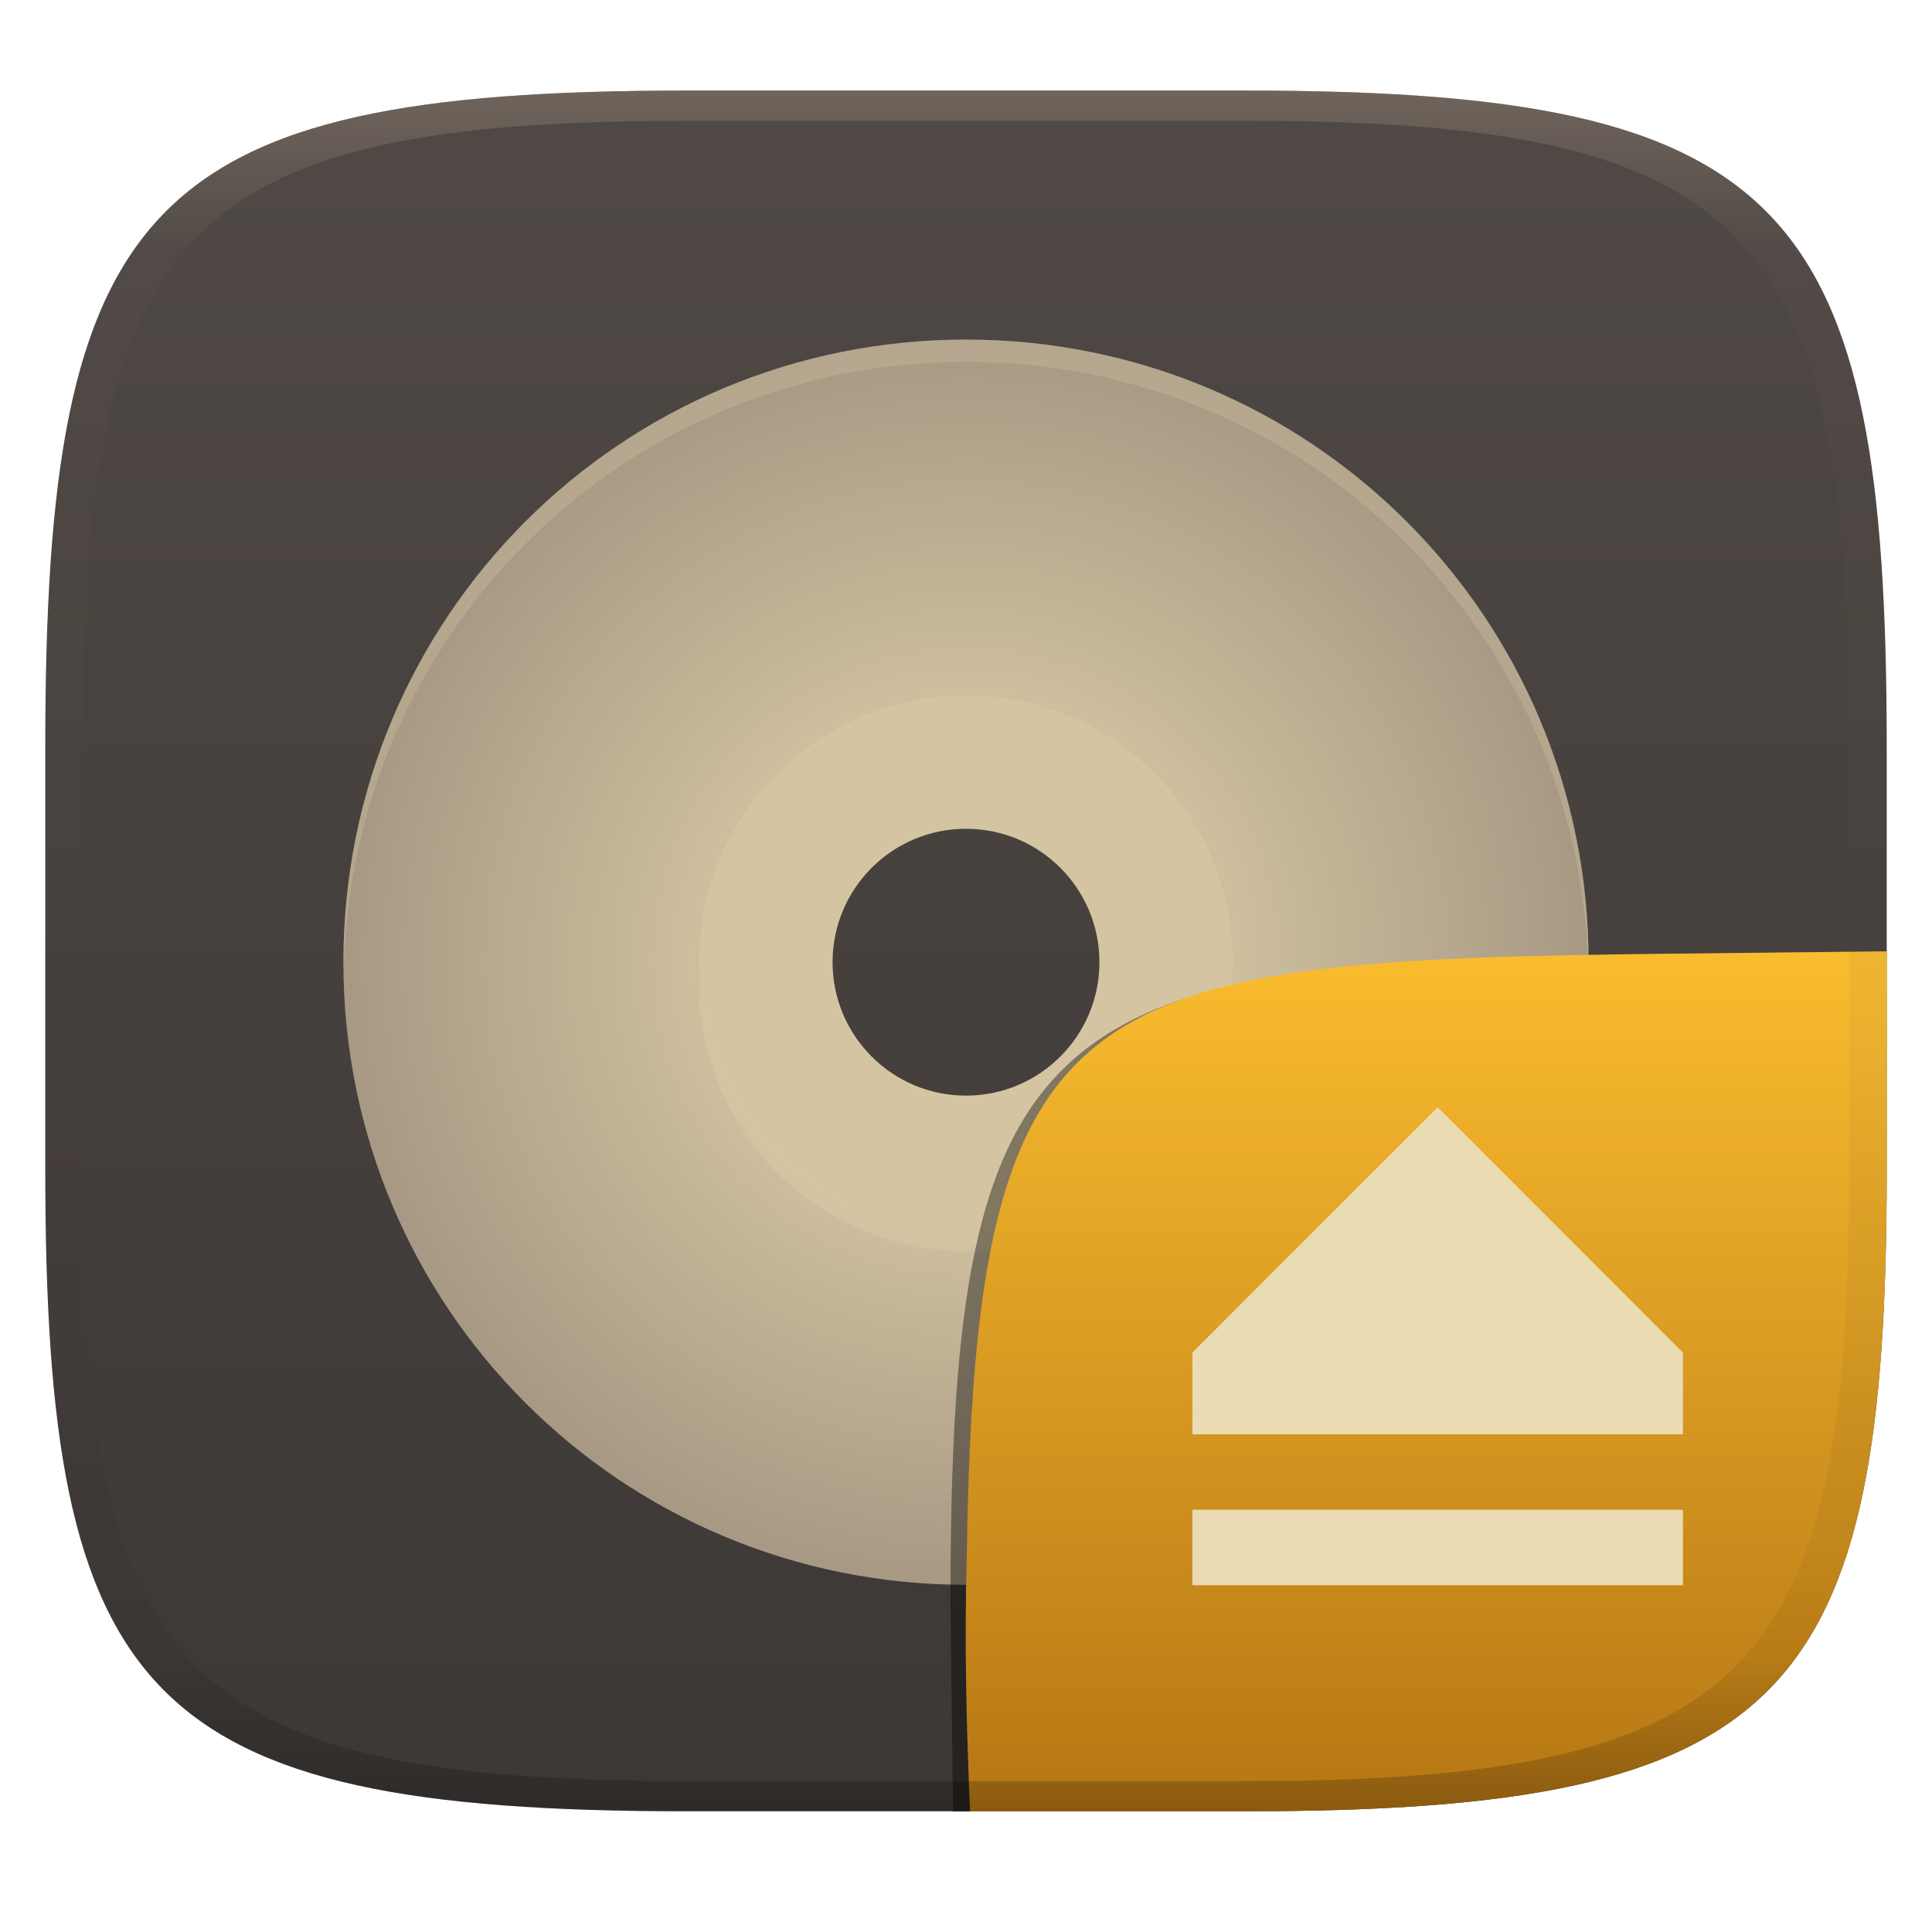
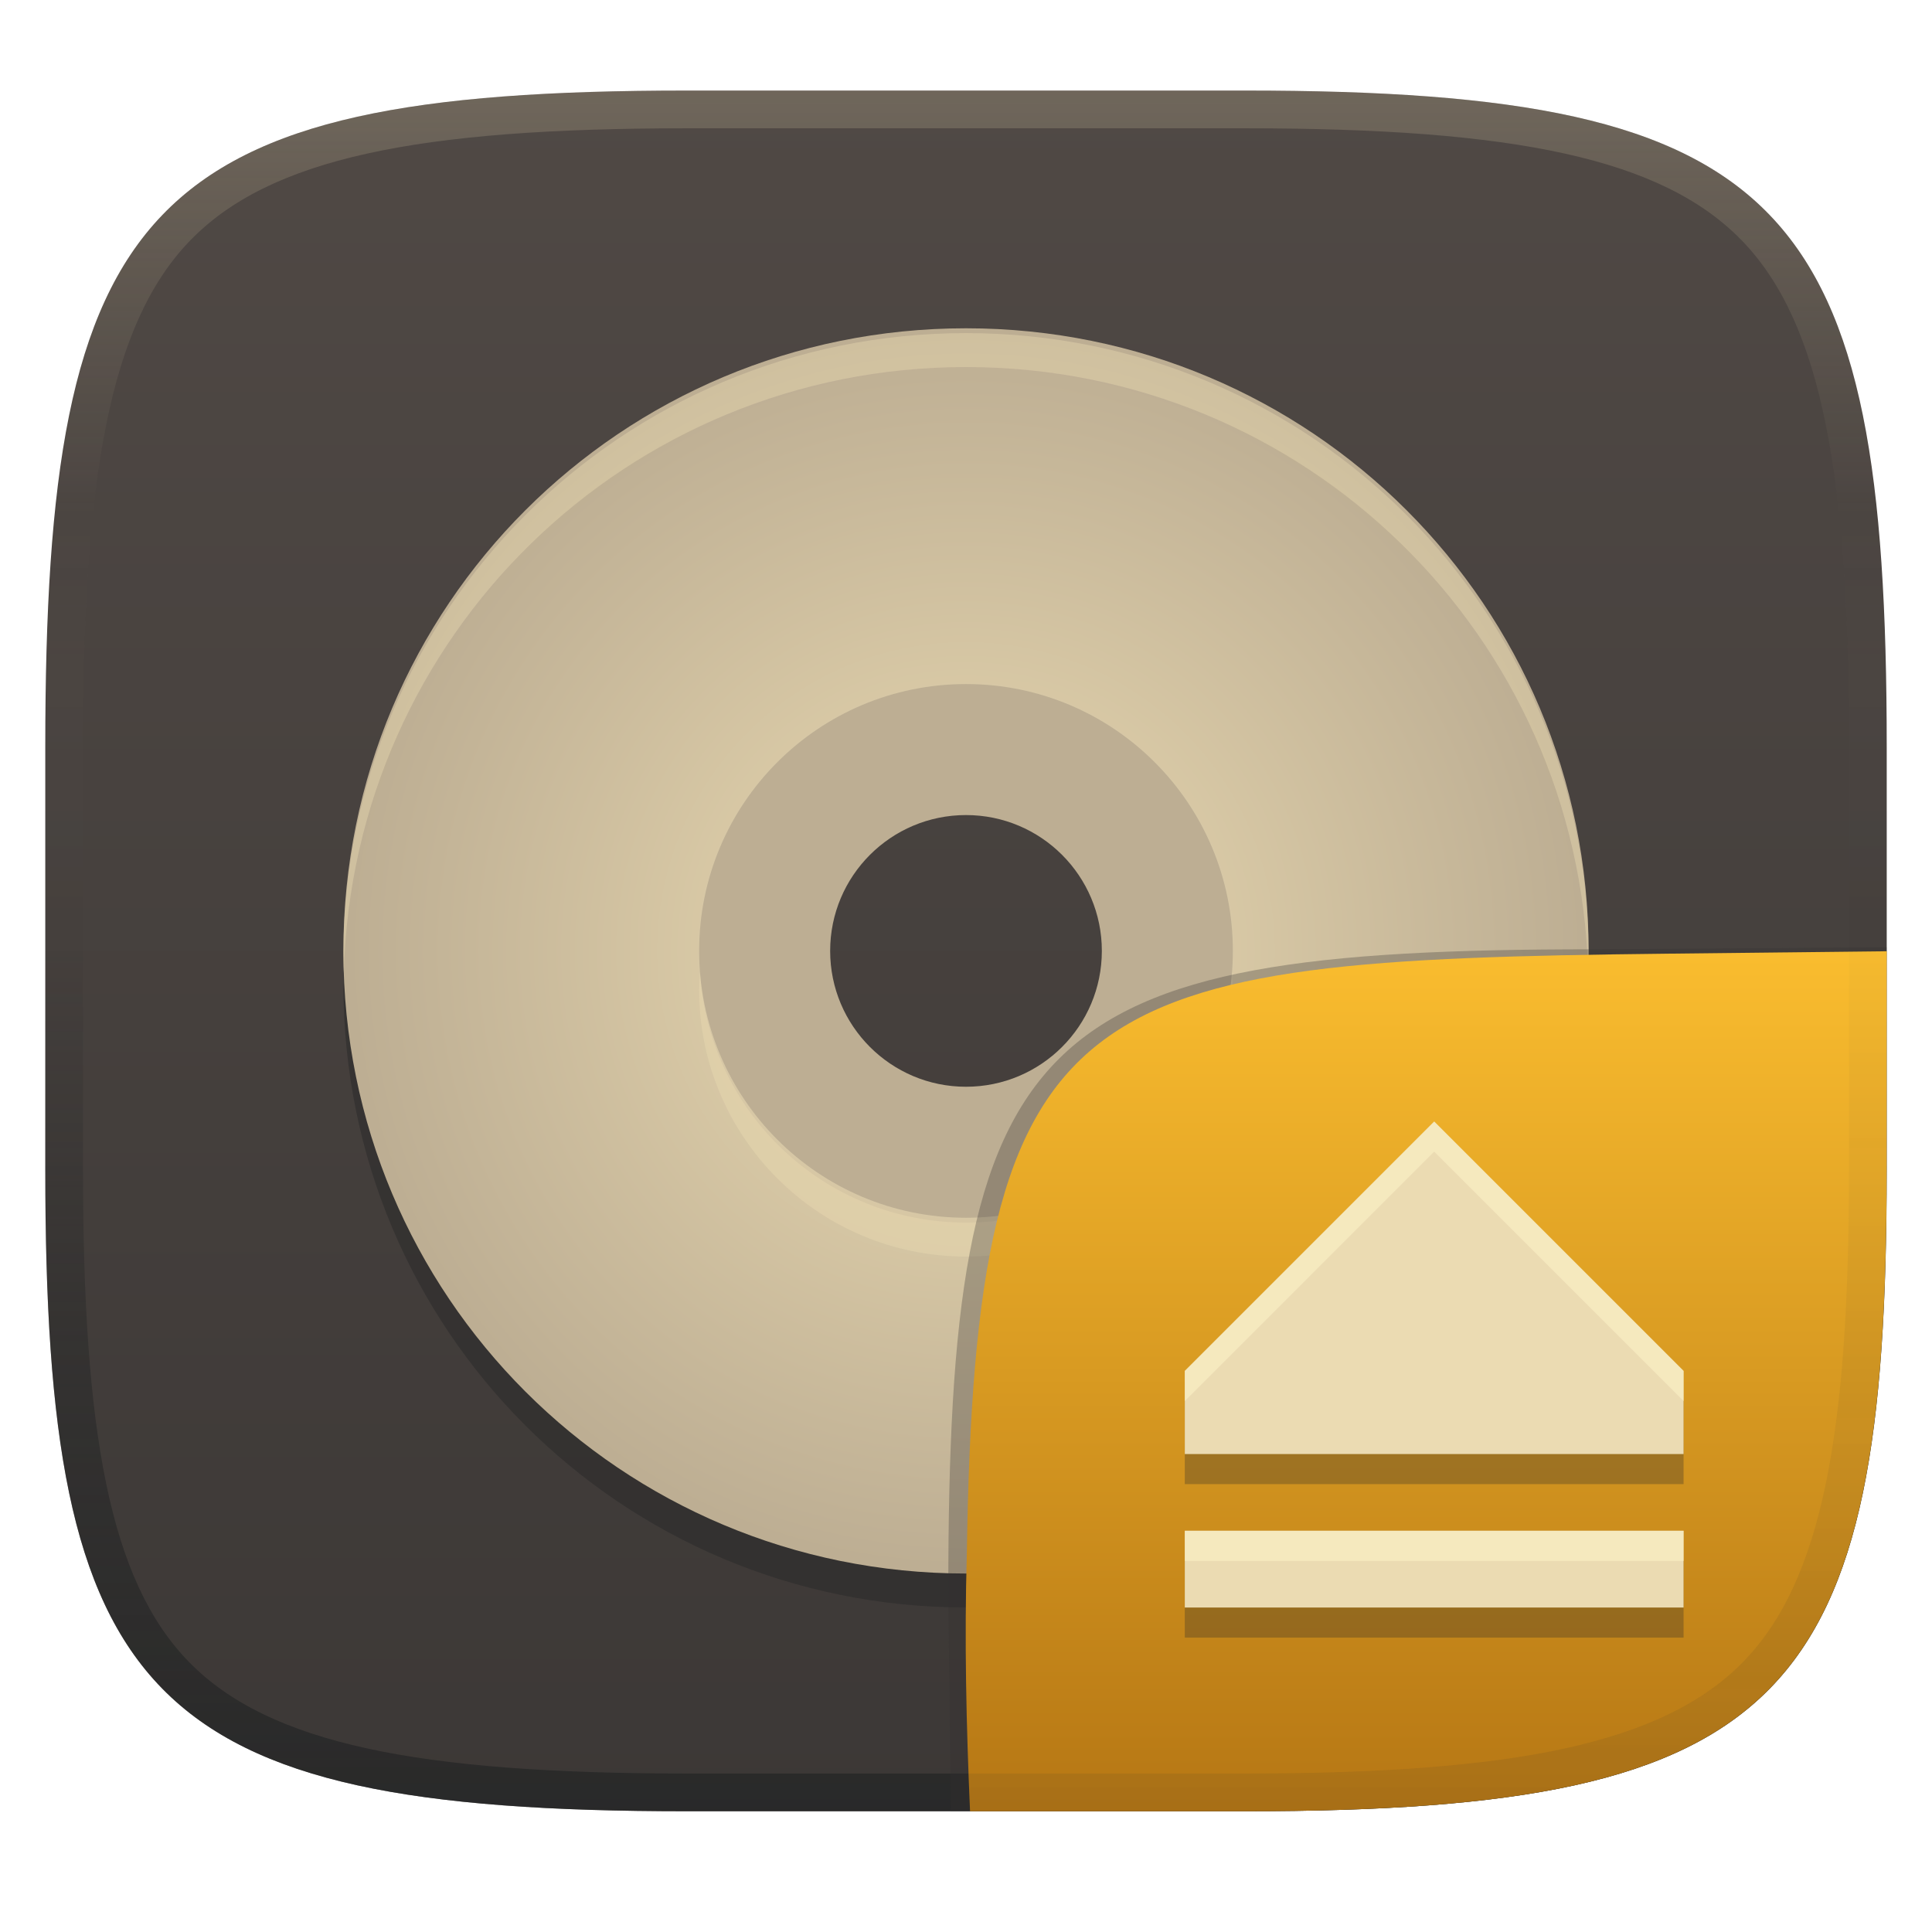
- <svg xmlns="http://www.w3.org/2000/svg" width="256" height="256" style="isolation:isolate" version="1.1">
-   <g transform="translate(0 -.1185)" filter="url(#a)">
-     <linearGradient id="b" x1=".5" x2=".5" y2="1" gradientTransform="matrix(244,0,0,228,5.981,12.12)" gradientUnits="userSpaceOnUse">
+ <svg xmlns="http://www.w3.org/2000/svg" width="256" height="256" version="1.1">
+   <defs>
+     <linearGradient id="linearGradient6" x1="140" x2="140" y1="12" y2="240" gradientUnits="userSpaceOnUse">
      <stop stop-color="#504945" offset="0" />
      <stop stop-color="#3c3836" offset="1" />
    </linearGradient>
-     <path d="m165 12.12c72 0 85 15 85 87v56c0 70-13 85-85 85h-74c-72 0-85-15-85-85v-56c0-72 13-87 85-87z" fill="url(#b)" />
-   </g>
-   <g transform="translate(.0003239 .4954)" filter="url(#Fwjgexsm1nkXpQST70gM7rHBPITi8gMH)" style="isolation:isolate">
-     <path d="m128 82.8c-24.41 0-44.2 19.79-44.2 44.2s19.79 44.2 44.2 44.2 44.2-19.79 44.2-44.2-19.79-44.2-44.2-44.2zm0 26.52c9.764 0 17.68 7.915 17.68 17.68s-7.915 17.68-17.68 17.68-17.68-7.915-17.68-17.68 7.915-17.68 17.68-17.68z" fill="#d5c4a1" />
-     <path d="m128 44.5c-45.7 0-82.5 36.8-82.5 82.5s36.8 82.5 82.5 82.5 82.5-36.8 82.5-82.5-36.8-82.5-82.5-82.5zm0 47.14c19.53 0 35.36 15.83 35.36 35.36s-15.83 35.36-35.36 35.36-35.36-15.83-35.36-35.36 15.83-35.36 35.36-35.36z" fill="url(#_rgradient_0)" />
-     <g opacity=".2">
-       <path d="m128 44.5c-45.7 0-82.5 36.8-82.5 82.5 0 0.335 0.033 0.66 0.052 0.99 1.036-44.79 37.4-80.54 82.45-80.54 45.04 0 81.41 35.75 82.45 80.53 0.018-0.326 0.046-0.647 0.046-0.978 0-45.7-36.8-82.5-82.5-82.5zm-35.21 85.44c-0.091 0.983-0.141 1.97-0.149 2.958 0.015 0.491 0.039 0.983 0.075 1.473 0.014-0.495 0.039-0.99 0.074-1.485 1.526 18.32 16.83 32.41 35.21 32.42 18.37-0.014 33.67-14.09 35.21-32.4 0.043 0.581 0.071 1.162 0.086 1.744 0.035-0.584 0.057-1.17 0.063-1.755-9e-3 -0.98-0.059-1.959-0.149-2.935-1.537 18.31-16.84 32.39-35.21 32.4-18.38-0.014-33.68-14.11-35.21-32.42z" fill="#ebdbb2" />
-     </g>
-   </g>
-   <g transform="translate(.0005039 .0512)" style="isolation:isolate">
-     <path d="m128.5 240h-2.225l-0.333-27.54c0-73.99 10.58-85.49 84.64-85.49h38.01" opacity=".4" style="isolation:isolate" />
-     <path d="m250 126-28.95 0.32c-78.35 0.867-91.85 4.404-92.94 79.55-0.332 11.37-0.076 22.72 0.428 34.08h36.46c72 0 85-15 85-85z" fill="url(#b-9-6)" style="isolation:isolate" />
-     <path class="ColorScheme-Text" d="m158 200v10h65v-10zm65-10v-10.83l-32.5-32.5-32.5 32.5v10.83z" color="#ebdbb2" fill="currentColor" stroke-width="5.417" />
-   </g>
-   <defs>
-     <linearGradient id="linearGradient31" x1=".5" x2=".5" y2="1" gradientTransform="matrix(244,0,0,228,5.988,12.12)" gradientUnits="userSpaceOnUse">
-       <stop stop-color="#928374" offset="0" />
-       <stop stop-color="#928374" stop-opacity=".098" offset=".1" />
-       <stop stop-opacity=".098" offset=".9" />
-       <stop stop-opacity=".498" offset="1" />
+     <linearGradient id="linearGradient10" x1="128" x2="128" y1="12" y2="240" gradientUnits="userSpaceOnUse">
+       <stop stop-color="#ebdbb2" stop-opacity=".2" offset="0" />
+       <stop stop-color="#ebdbb2" stop-opacity="0" offset=".247" />
+       <stop stop-color="#1d2021" stop-opacity=".05" offset=".505" />
+       <stop stop-color="#1d2021" stop-opacity=".396" offset=".753" />
+       <stop stop-color="#1d2021" stop-opacity=".604" offset="1" />
    </linearGradient>
-     <radialGradient id="_rgradient_0" cx=".5" cy=".5" r=".5" gradientTransform="matrix(165,0,0,165,45.5,44.5)" gradientUnits="userSpaceOnUse">
-       <stop stop-color="#ebdbb2" offset="0" />
-       <stop stop-color="#a89984" offset="1" />
-     </radialGradient>
-     <linearGradient id="b-9-6" x1=".652" x2=".652" y1=".5" y2="1" gradientTransform="matrix(244,0,0,228,5.983,12)" gradientUnits="userSpaceOnUse">
+     <linearGradient id="b-9-6" x1=".631" x2=".631" y1=".5" y2="1" gradientTransform="matrix(244,0,0,228,6.0037,11.996)" gradientUnits="userSpaceOnUse">
      <stop stop-color="#fabd2f" offset="0" />
      <stop stop-color="#b57614" offset="1" />
    </linearGradient>
+     <radialGradient id="_rgradient_0-0" cx=".5" cy=".5" r=".5" gradientTransform="matrix(165,0,0,165,45.5,43.5)" gradientUnits="userSpaceOnUse">
+       <stop stop-color="#ebdbb2" offset="0" />
+       <stop stop-color="#bdae93" offset="1" />
+     </radialGradient>
+     <linearGradient id="linearGradient108" x1="172.94" x2="172.94" y1="125.47" y2="239.95" gradientTransform="translate(2.8e-4,-3.9e-4)" gradientUnits="userSpaceOnUse">
+       <stop stop-color="#282828" stop-opacity=".203" offset="0" />
+       <stop stop-color="#282828" offset="1" />
+     </linearGradient>
  </defs>
-   <g transform="translate(.0005039 -.1185)" opacity=".5">
-     <path d="m91 12.12c-72 0-85 15-85 87v56c0 70 13 85 85 85h74c72 0 85-15 85-85v-56c0-72-13-87-85-87zm0 4h74c68 0 80 15 80 83v56c0 66-12 81-80 81h-74c-68 0-80-15-80-81v-56c0-68 12-83 80-83z" fill="url(#linearGradient31)" opacity="1" />
+   <path d="m165 12c72 0 85 15 85 87v56c0 70-13 85-85 85h-74c-72 0-85-15-85-85v-56c0-72 13-87 85-87z" fill="url(#linearGradient6)" style="isolation:isolate" />
+   <path d="m128 48c-45.7 0-82.5 36.8-82.5 82.5s36.8 82.5 82.5 82.5 82.5-36.8 82.5-82.5-36.8-82.5-82.5-82.5zm0 47.14c19.53 0 35.36 15.83 35.36 35.36s-15.83 35.36-35.36 35.36-35.36-15.83-35.36-35.36 15.83-35.36 35.36-35.36z" fill="#282828" opacity=".5" style="isolation:isolate" />
+   <path d="m128 90c-19.882 0-36 16.118-36 36s16.118 36 36 36 36-16.118 36-36-16.118-36-36-36zm0 18a18 18 0 0 1 18 18 18 18 0 0 1-18 18 18 18 0 0 1-18-18 18 18 0 0 1 18-18z" fill="#bdae93" stroke-width=".814" style="isolation:isolate" />
+   <path d="m128 43.5c-45.7 0-82.5 36.8-82.5 82.5s36.8 82.5 82.5 82.5 82.5-36.8 82.5-82.5-36.8-82.5-82.5-82.5zm0 47.14c19.53 0 35.36 15.83 35.36 35.36s-15.83 35.36-35.36 35.36-35.36-15.83-35.36-35.36 15.83-35.36 35.36-35.36z" fill="url(#_rgradient_0-0)" style="isolation:isolate" />
+   <path d="m128 44.141c-45.7 0-82.5 36.8-82.5 82.5 0 0.755 0.037 1.5 0.057 2.25 1.188-44.649 37.498-80.25 82.443-80.25s81.256 35.601 82.443 80.25c0.02-0.75 0.057-1.495 0.057-2.25 0-45.7-36.8-82.5-82.5-82.5zm-35.246 84.75c-0.047 0.748-0.113 1.49-0.113 2.25 0 19.53 15.829 35.359 35.359 35.359s35.359-15.829 35.359-35.359c0-0.76-0.066-1.502-0.113-2.25-1.166 18.476-16.476 33.109-35.246 33.109s-34.08-14.633-35.246-33.109z" fill="#ebdbb2" opacity=".4" style="isolation:isolate" />
+   <path d="m91 12c-72 0-85 15-85 87v56c0 70 13 85 85 85h74c72 0 85-15 85-85v-56c0-72-13-87-85-87zm0 5h74c35.653 0 55.307 3.945 65.895 14.965 10.588 11.02 14.105 31.336 14.105 67.035v56c0 34.69-3.494 54.457-14.07 65.25-10.577 10.793-30.277 14.75-65.93 14.75h-74c-35.653 0-55.353-3.957-65.93-14.75-10.577-10.793-14.07-30.56-14.07-65.25v-56c0-35.699 3.518-56.015 14.105-67.035 10.588-11.02 30.242-14.965 65.895-14.965z" fill="url(#linearGradient10)" style="isolation:isolate" />
+   <g transform="translate(-.01 .0457)" style="isolation:isolate">
+     <path d="m128.54 239.95-2.542 1e-5 -0.335-29.11c0-74.81 10.64-85.1 85.52-85.1l38.82-0.272-1e-3 0.532" fill="#32302f" opacity=".3" stroke-width="1.011" style="isolation:isolate" />
+     <path d="m250.01 126-28.95 0.32c-78.35 0.867-91.85 4.404-92.94 79.55-0.332 11.37-0.076 22.72 0.428 34.08 1.9e-4 4e-3 36.19 4e-3 36.45 4e-3 72 0 85-15 85-85z" fill="url(#b-9-6)" style="isolation:isolate" />
+     <path class="ColorScheme-Text" d="m157 206.78v10.168h66.091v-10.168zm66.091-10.168v-11.012l-33.045-33.045-33.045 33.045v11.012z" color="#ebdbb2" fill="#282828" opacity=".3" stroke-width="5.508" style="isolation:isolate" />
+     <path class="ColorScheme-Text" d="m157 202.79v10.168h66.091v-10.168zm66.091-10.168v-11.012l-33.045-33.045-33.045 33.045v11.012z" color="#ebdbb2" fill="currentColor" stroke-width="5.508" style="isolation:isolate" />
+     <path class="ColorScheme-Text" d="m190.05 148.56-33.045 33.045v3.996l33.045-33.045 33.045 33.045v-3.996zm-33.045 54.225v3.996h66.09v-3.996z" fill="#fbf1c7" opacity=".6" style="isolation:isolate" />
+     <path d="m250.01 126-5 0.055v28.9c0 34.69-3.494 54.457-14.07 65.25-10.577 10.793-30.277 14.75-65.93 14.75h-36.666c0.062 1.665 0.129 3.331 0.203 4.996 1.9e-4 4e-3 36.191 4e-3 36.451 4e-3h0.012c8.995-2.3e-4 17.07-0.235 24.312-0.781 50.723-3.828 60.676-22.969 60.676-84.219z" fill="url(#linearGradient108)" opacity=".1" style="isolation:isolate" />
  </g>
</svg>
